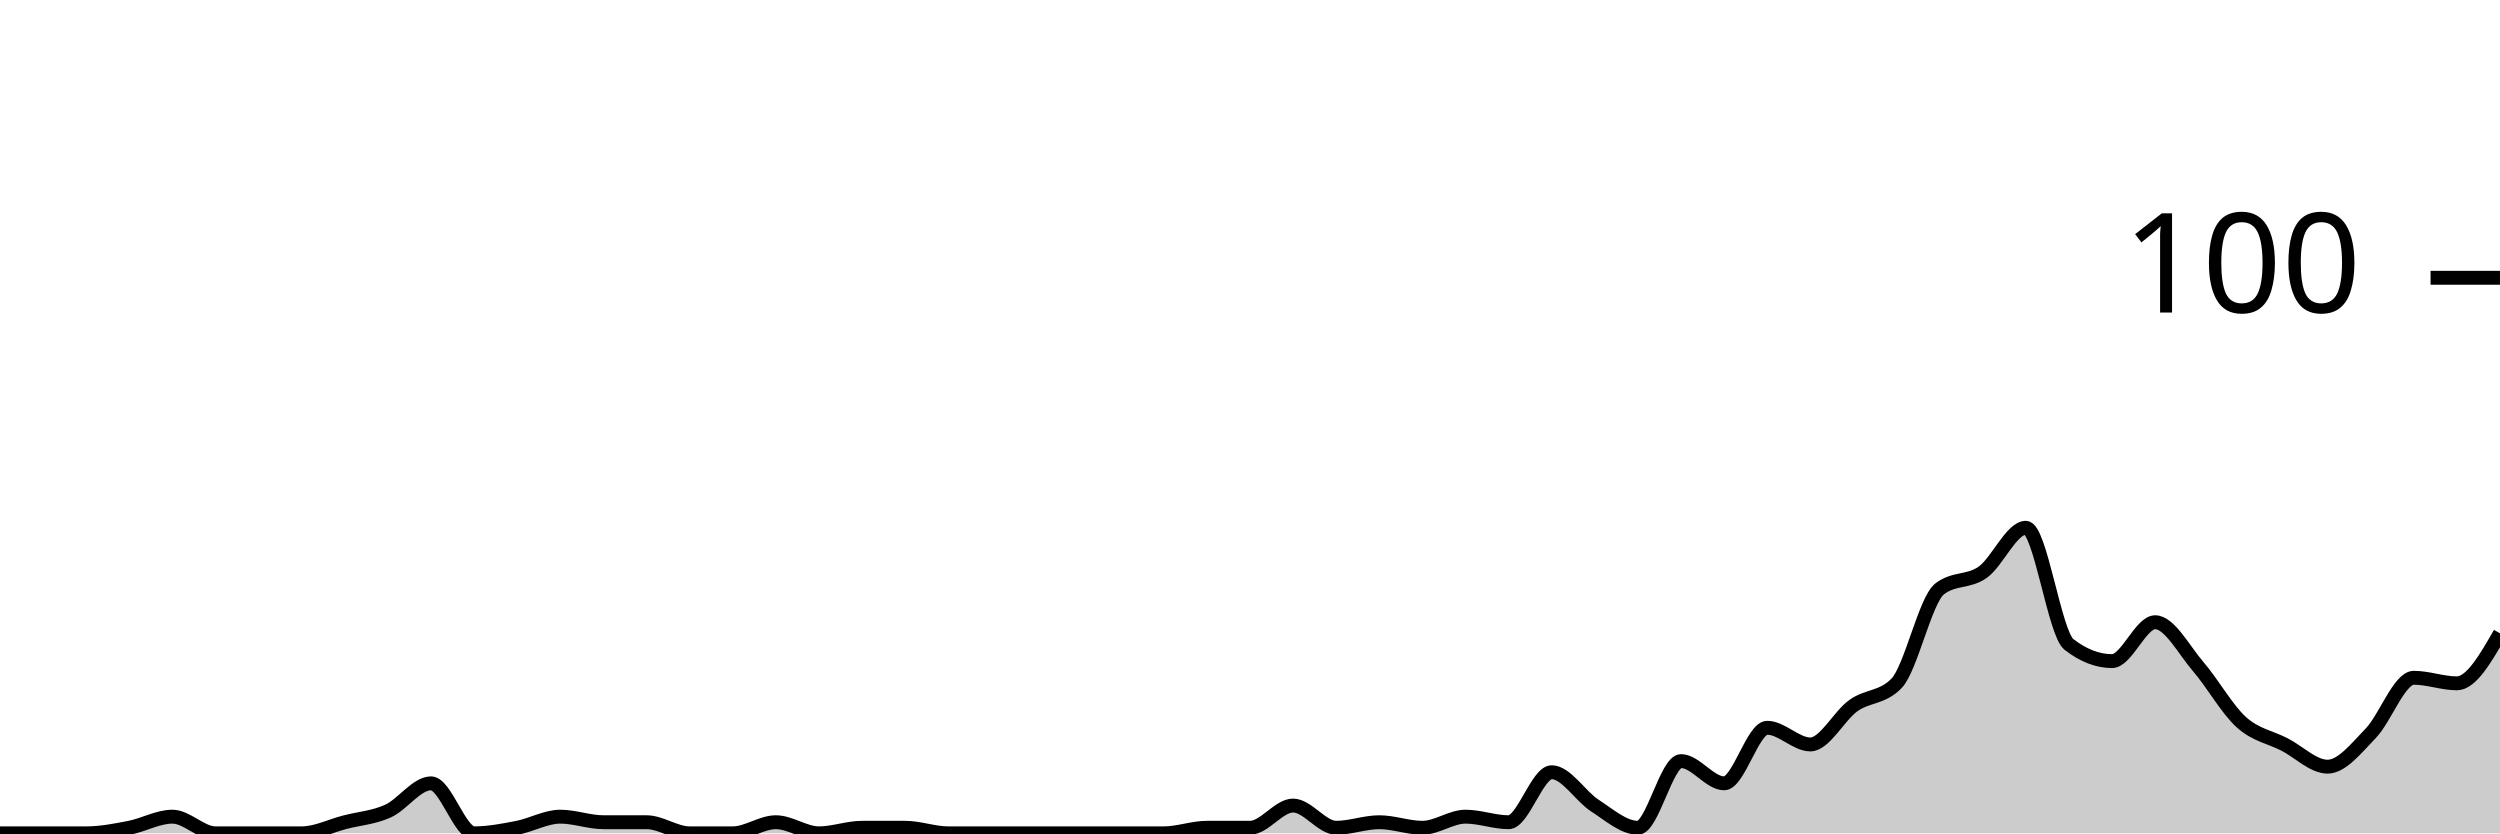
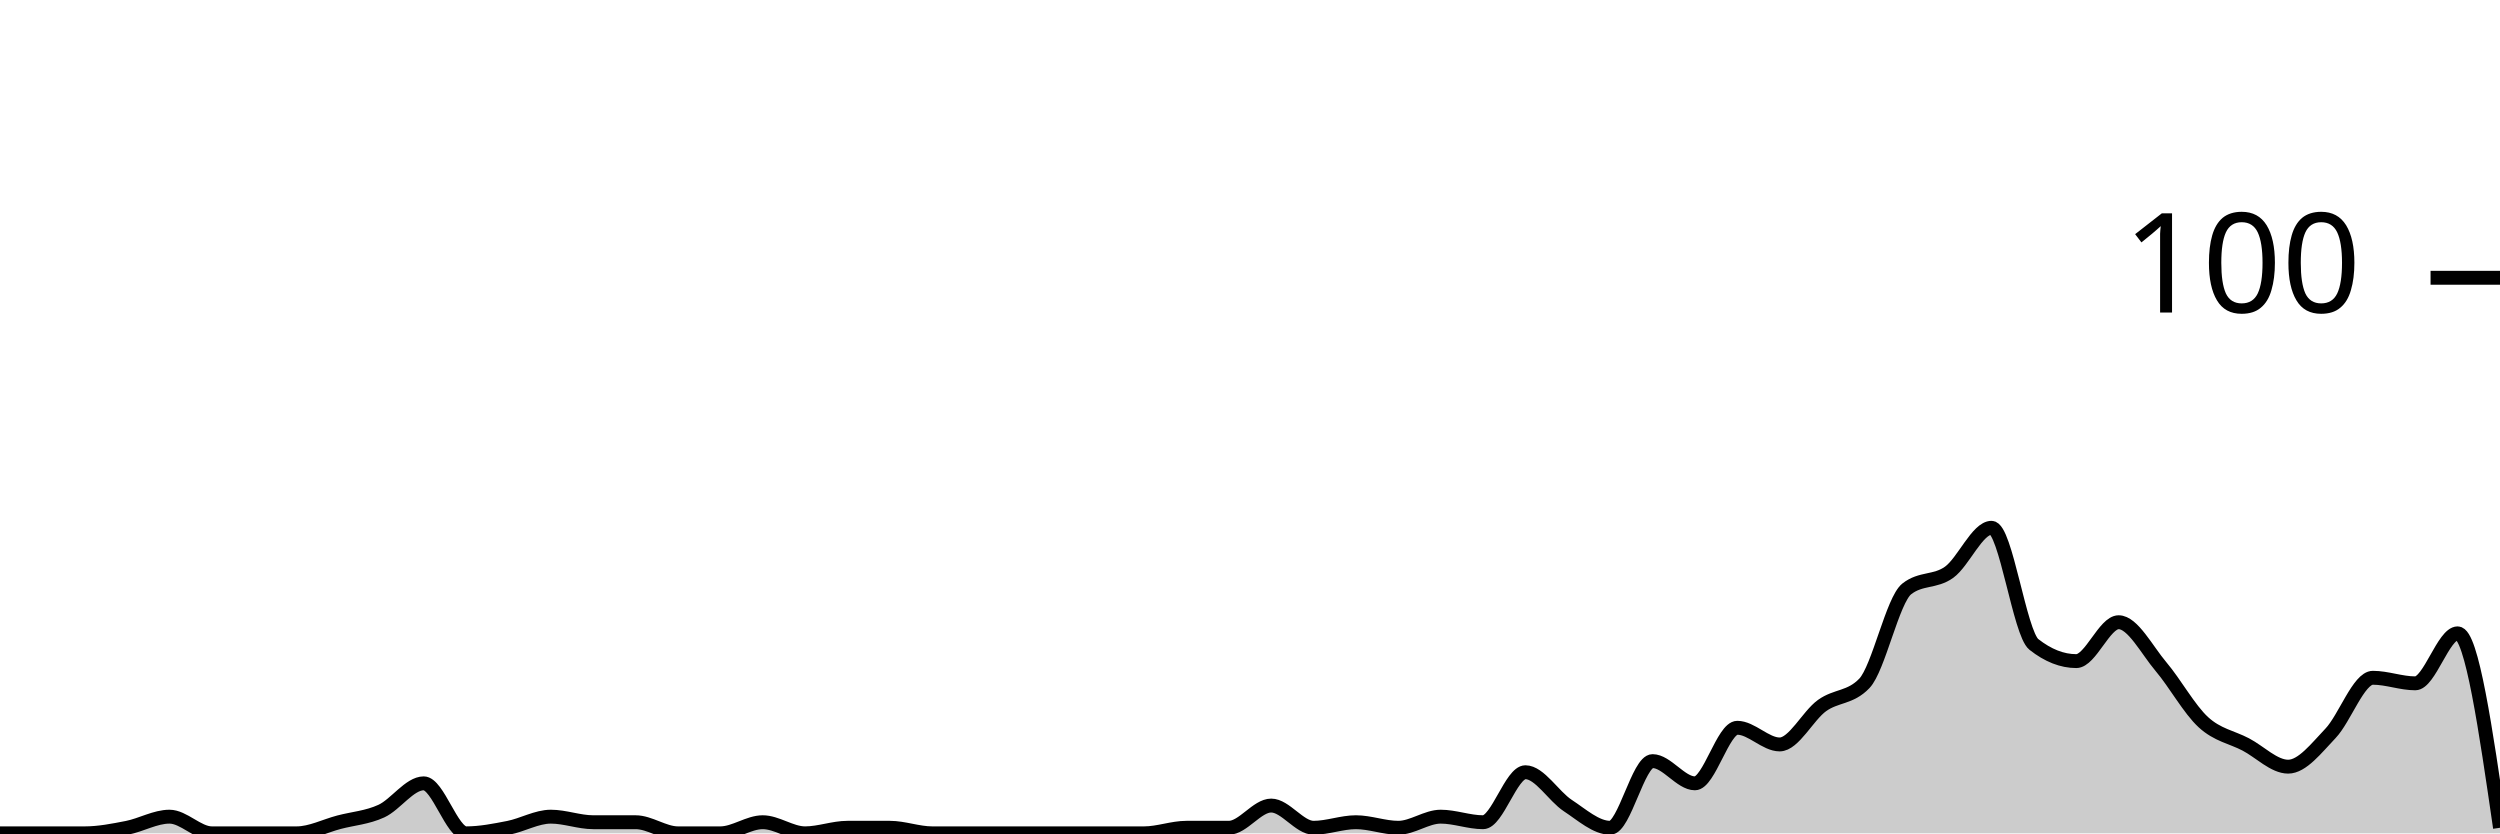
<svg xmlns="http://www.w3.org/2000/svg" viewBox="0 0 180 60">
  <g transform="translate(0,20)">
-     <path class="area" fill="rgba(0, 0, 0, 0.2)" d="M0,40C1.034,40,2.069,40,3.103,40C4.138,40,5.172,40,6.207,40C7.241,40,8.276,39.8,9.31,39.6C10.345,39.4,11.379,38.8,12.414,38.8C13.448,38.8,14.483,40,15.517,40C16.552,40,17.586,40,18.621,40C19.655,40,20.69,40,21.724,40C22.759,40,23.793,39.467,24.828,39.2C25.862,38.933,26.897,38.867,27.931,38.4C28.966,37.933,30,36.4,31.034,36.4C32.069,36.4,33.103,40,34.138,40C35.172,40,36.207,39.8,37.241,39.6C38.276,39.4,39.31,38.8,40.345,38.8C41.379,38.8,42.414,39.2,43.448,39.2C44.483,39.2,45.517,39.2,46.552,39.2C47.586,39.2,48.621,40,49.655,40C50.69,40,51.724,40,52.759,40C53.793,40,54.828,39.2,55.862,39.2C56.897,39.2,57.931,40,58.966,40C60,40,61.034,39.6,62.069,39.6C63.103,39.6,64.138,39.6,65.172,39.6C66.207,39.6,67.241,40,68.276,40C69.31,40,70.345,40,71.379,40C72.414,40,73.448,40,74.483,40C75.517,40,76.552,40,77.586,40C78.621,40,79.655,40,80.69,40C81.724,40,82.759,40,83.793,40C84.828,40,85.862,39.6,86.897,39.6C87.931,39.6,88.966,39.6,90,39.6C91.034,39.6,92.069,38,93.103,38C94.138,38,95.172,39.6,96.207,39.6C97.241,39.6,98.276,39.2,99.31,39.2C100.345,39.2,101.379,39.6,102.414,39.6C103.448,39.6,104.483,38.8,105.517,38.8C106.552,38.8,107.586,39.2,108.621,39.2C109.655,39.2,110.69,35.6,111.724,35.6C112.759,35.6,113.793,37.333,114.828,38C115.862,38.667,116.897,39.6,117.931,39.6C118.966,39.6,120,34.8,121.034,34.8C122.069,34.8,123.103,36.4,124.138,36.4C125.172,36.4,126.207,32.4,127.241,32.4C128.276,32.4,129.31,33.6,130.345,33.6C131.379,33.6,132.414,31.533,133.448,30.8C134.483,30.067,135.517,30.267,136.552,29.2C137.586,28.133,138.621,23.2,139.655,22.4C140.69,21.6,141.724,21.933,142.759,21.2C143.793,20.467,144.828,18,145.862,18C146.897,18,147.931,25.6,148.966,26.4C150,27.2,151.034,27.6,152.069,27.6C153.103,27.6,154.138,24.8,155.172,24.8C156.207,24.8,157.241,26.8,158.276,28C159.31,29.2,160.345,31.067,161.379,32C162.414,32.933,163.448,33.067,164.483,33.6C165.517,34.133,166.552,35.2,167.586,35.2C168.621,35.2,169.655,33.867,170.69,32.8C171.724,31.733,172.759,28.8,173.793,28.8C174.828,28.8,175.862,29.2,176.897,29.2C177.931,29.2,178.966,27.4,180,25.6L180,40C178.966,40,177.931,40,176.897,40C175.862,40,174.828,40,173.793,40C172.759,40,171.724,40,170.69,40C169.655,40,168.621,40,167.586,40C166.552,40,165.517,40,164.483,40C163.448,40,162.414,40,161.379,40C160.345,40,159.31,40,158.276,40C157.241,40,156.207,40,155.172,40C154.138,40,153.103,40,152.069,40C151.034,40,150,40,148.966,40C147.931,40,146.897,40,145.862,40C144.828,40,143.793,40,142.759,40C141.724,40,140.69,40,139.655,40C138.621,40,137.586,40,136.552,40C135.517,40,134.483,40,133.448,40C132.414,40,131.379,40,130.345,40C129.31,40,128.276,40,127.241,40C126.207,40,125.172,40,124.138,40C123.103,40,122.069,40,121.034,40C120,40,118.966,40,117.931,40C116.897,40,115.862,40,114.828,40C113.793,40,112.759,40,111.724,40C110.69,40,109.655,40,108.621,40C107.586,40,106.552,40,105.517,40C104.483,40,103.448,40,102.414,40C101.379,40,100.345,40,99.31,40C98.276,40,97.241,40,96.207,40C95.172,40,94.138,40,93.103,40C92.069,40,91.034,40,90,40C88.966,40,87.931,40,86.897,40C85.862,40,84.828,40,83.793,40C82.759,40,81.724,40,80.69,40C79.655,40,78.621,40,77.586,40C76.552,40,75.517,40,74.483,40C73.448,40,72.414,40,71.379,40C70.345,40,69.31,40,68.276,40C67.241,40,66.207,40,65.172,40C64.138,40,63.103,40,62.069,40C61.034,40,60,40,58.966,40C57.931,40,56.897,40,55.862,40C54.828,40,53.793,40,52.759,40C51.724,40,50.69,40,49.655,40C48.621,40,47.586,40,46.552,40C45.517,40,44.483,40,43.448,40C42.414,40,41.379,40,40.345,40C39.31,40,38.276,40,37.241,40C36.207,40,35.172,40,34.138,40C33.103,40,32.069,40,31.034,40C30,40,28.966,40,27.931,40C26.897,40,25.862,40,24.828,40C23.793,40,22.759,40,21.724,40C20.69,40,19.655,40,18.621,40C17.586,40,16.552,40,15.517,40C14.483,40,13.448,40,12.414,40C11.379,40,10.345,40,9.31,40C8.276,40,7.241,40,6.207,40C5.172,40,4.138,40,3.103,40C2.069,40,1.034,40,0,40Z" />
-     <path class="line" stroke="black" fill="none" d="M0,40C1.034,40,2.069,40,3.103,40C4.138,40,5.172,40,6.207,40C7.241,40,8.276,39.8,9.31,39.6C10.345,39.4,11.379,38.8,12.414,38.8C13.448,38.8,14.483,40,15.517,40C16.552,40,17.586,40,18.621,40C19.655,40,20.69,40,21.724,40C22.759,40,23.793,39.467,24.828,39.2C25.862,38.933,26.897,38.867,27.931,38.4C28.966,37.933,30,36.4,31.034,36.4C32.069,36.4,33.103,40,34.138,40C35.172,40,36.207,39.8,37.241,39.6C38.276,39.4,39.31,38.8,40.345,38.8C41.379,38.8,42.414,39.2,43.448,39.2C44.483,39.2,45.517,39.2,46.552,39.2C47.586,39.2,48.621,40,49.655,40C50.69,40,51.724,40,52.759,40C53.793,40,54.828,39.2,55.862,39.2C56.897,39.2,57.931,40,58.966,40C60,40,61.034,39.6,62.069,39.6C63.103,39.6,64.138,39.6,65.172,39.6C66.207,39.6,67.241,40,68.276,40C69.31,40,70.345,40,71.379,40C72.414,40,73.448,40,74.483,40C75.517,40,76.552,40,77.586,40C78.621,40,79.655,40,80.69,40C81.724,40,82.759,40,83.793,40C84.828,40,85.862,39.6,86.897,39.6C87.931,39.6,88.966,39.6,90,39.6C91.034,39.6,92.069,38,93.103,38C94.138,38,95.172,39.6,96.207,39.6C97.241,39.6,98.276,39.2,99.31,39.2C100.345,39.2,101.379,39.6,102.414,39.6C103.448,39.6,104.483,38.8,105.517,38.8C106.552,38.8,107.586,39.2,108.621,39.2C109.655,39.2,110.69,35.6,111.724,35.6C112.759,35.6,113.793,37.333,114.828,38C115.862,38.667,116.897,39.6,117.931,39.6C118.966,39.6,120,34.8,121.034,34.8C122.069,34.8,123.103,36.4,124.138,36.4C125.172,36.4,126.207,32.4,127.241,32.4C128.276,32.4,129.31,33.6,130.345,33.6C131.379,33.6,132.414,31.533,133.448,30.8C134.483,30.067,135.517,30.267,136.552,29.2C137.586,28.133,138.621,23.2,139.655,22.4C140.69,21.6,141.724,21.933,142.759,21.2C143.793,20.467,144.828,18,145.862,18C146.897,18,147.931,25.6,148.966,26.4C150,27.2,151.034,27.6,152.069,27.6C153.103,27.6,154.138,24.8,155.172,24.8C156.207,24.8,157.241,26.8,158.276,28C159.31,29.2,160.345,31.067,161.379,32C162.414,32.933,163.448,33.067,164.483,33.6C165.517,34.133,166.552,35.2,167.586,35.2C168.621,35.2,169.655,33.867,170.69,32.8C171.724,31.733,172.759,28.8,173.793,28.8C174.828,28.8,175.862,29.2,176.897,29.2C177.931,29.2,178.966,27.4,180,25.6" />
+     <path class="area" fill="rgba(0, 0, 0, 0.2)" d="M0,40C1.017,40,2.034,40,3.051,40C4.068,40,5.085,40,6.102,40C7.119,40,8.136,39.8,9.153,39.6C10.169,39.4,11.186,38.8,12.203,38.8C13.22,38.8,14.237,40,15.254,40C16.271,40,17.288,40,18.305,40C19.322,40,20.339,40,21.356,40C22.373,40,23.39,39.467,24.407,39.2C25.424,38.933,26.441,38.867,27.458,38.4C28.475,37.933,29.492,36.4,30.508,36.4C31.525,36.4,32.542,40,33.559,40C34.576,40,35.593,39.8,36.61,39.6C37.627,39.4,38.644,38.8,39.661,38.8C40.678,38.8,41.695,39.2,42.712,39.2C43.729,39.2,44.746,39.2,45.763,39.2C46.78,39.2,47.797,40,48.814,40C49.831,40,50.847,40,51.864,40C52.881,40,53.898,39.2,54.915,39.2C55.932,39.2,56.949,40,57.966,40C58.983,40,60,39.6,61.017,39.6C62.034,39.6,63.051,39.6,64.068,39.6C65.085,39.6,66.102,40,67.119,40C68.136,40,69.153,40,70.169,40C71.186,40,72.203,40,73.22,40C74.237,40,75.254,40,76.271,40C77.288,40,78.305,40,79.322,40C80.339,40,81.356,40,82.373,40C83.39,40,84.407,39.6,85.424,39.6C86.441,39.6,87.458,39.6,88.475,39.6C89.492,39.6,90.508,38,91.525,38C92.542,38,93.559,39.6,94.576,39.6C95.593,39.6,96.61,39.2,97.627,39.2C98.644,39.2,99.661,39.6,100.678,39.6C101.695,39.6,102.712,38.8,103.729,38.8C104.746,38.8,105.763,39.2,106.78,39.2C107.797,39.2,108.814,35.6,109.831,35.6C110.847,35.6,111.864,37.333,112.881,38C113.898,38.667,114.915,39.6,115.932,39.6C116.949,39.6,117.966,34.8,118.983,34.8C120,34.8,121.017,36.4,122.034,36.4C123.051,36.4,124.068,32.4,125.085,32.4C126.102,32.4,127.119,33.6,128.136,33.6C129.153,33.6,130.169,31.533,131.186,30.8C132.203,30.067,133.22,30.267,134.237,29.2C135.254,28.133,136.271,23.2,137.288,22.4C138.305,21.6,139.322,21.933,140.339,21.2C141.356,20.467,142.373,18,143.39,18C144.407,18,145.424,25.6,146.441,26.4C147.458,27.2,148.475,27.6,149.492,27.6C150.508,27.6,151.525,24.8,152.542,24.8C153.559,24.8,154.576,26.8,155.593,28C156.61,29.2,157.627,31.067,158.644,32C159.661,32.933,160.678,33.067,161.695,33.6C162.712,34.133,163.729,35.2,164.746,35.2C165.763,35.2,166.78,33.867,167.797,32.8C168.814,31.733,169.831,28.8,170.847,28.8C171.864,28.8,172.881,29.2,173.898,29.2C174.915,29.2,175.932,25.6,176.949,25.6C177.966,25.6,178.983,32.6,180,39.6L180,40C178.983,40,177.966,40,176.949,40C175.932,40,174.915,40,173.898,40C172.881,40,171.864,40,170.847,40C169.831,40,168.814,40,167.797,40C166.78,40,165.763,40,164.746,40C163.729,40,162.712,40,161.695,40C160.678,40,159.661,40,158.644,40C157.627,40,156.61,40,155.593,40C154.576,40,153.559,40,152.542,40C151.525,40,150.508,40,149.492,40C148.475,40,147.458,40,146.441,40C145.424,40,144.407,40,143.39,40C142.373,40,141.356,40,140.339,40C139.322,40,138.305,40,137.288,40C136.271,40,135.254,40,134.237,40C133.22,40,132.203,40,131.186,40C130.169,40,129.153,40,128.136,40C127.119,40,126.102,40,125.085,40C124.068,40,123.051,40,122.034,40C121.017,40,120,40,118.983,40C117.966,40,116.949,40,115.932,40C114.915,40,113.898,40,112.881,40C111.864,40,110.847,40,109.831,40C108.814,40,107.797,40,106.78,40C105.763,40,104.746,40,103.729,40C102.712,40,101.695,40,100.678,40C99.661,40,98.644,40,97.627,40C96.61,40,95.593,40,94.576,40C93.559,40,92.542,40,91.525,40C90.508,40,89.492,40,88.475,40C87.458,40,86.441,40,85.424,40C84.407,40,83.39,40,82.373,40C81.356,40,80.339,40,79.322,40C78.305,40,77.288,40,76.271,40C75.254,40,74.237,40,73.22,40C72.203,40,71.186,40,70.169,40C69.153,40,68.136,40,67.119,40C66.102,40,65.085,40,64.068,40C63.051,40,62.034,40,61.017,40C60,40,58.983,40,57.966,40C56.949,40,55.932,40,54.915,40C53.898,40,52.881,40,51.864,40C50.847,40,49.831,40,48.814,40C47.797,40,46.78,40,45.763,40C44.746,40,43.729,40,42.712,40C41.695,40,40.678,40,39.661,40C38.644,40,37.627,40,36.61,40C35.593,40,34.576,40,33.559,40C32.542,40,31.525,40,30.508,40C29.492,40,28.475,40,27.458,40C26.441,40,25.424,40,24.407,40C23.39,40,22.373,40,21.356,40C20.339,40,19.322,40,18.305,40C17.288,40,16.271,40,15.254,40C14.237,40,13.22,40,12.203,40C11.186,40,10.169,40,9.153,40C8.136,40,7.119,40,6.102,40C5.085,40,4.068,40,3.051,40C2.034,40,1.017,40,0,40Z" />
+     <path class="line" stroke="black" fill="none" d="M0,40C1.017,40,2.034,40,3.051,40C4.068,40,5.085,40,6.102,40C7.119,40,8.136,39.8,9.153,39.6C10.169,39.4,11.186,38.8,12.203,38.8C13.22,38.8,14.237,40,15.254,40C16.271,40,17.288,40,18.305,40C19.322,40,20.339,40,21.356,40C22.373,40,23.39,39.467,24.407,39.2C25.424,38.933,26.441,38.867,27.458,38.4C28.475,37.933,29.492,36.4,30.508,36.4C31.525,36.4,32.542,40,33.559,40C34.576,40,35.593,39.8,36.61,39.6C37.627,39.4,38.644,38.8,39.661,38.8C40.678,38.8,41.695,39.2,42.712,39.2C43.729,39.2,44.746,39.2,45.763,39.2C46.78,39.2,47.797,40,48.814,40C49.831,40,50.847,40,51.864,40C52.881,40,53.898,39.2,54.915,39.2C55.932,39.2,56.949,40,57.966,40C58.983,40,60,39.6,61.017,39.6C62.034,39.6,63.051,39.6,64.068,39.6C65.085,39.6,66.102,40,67.119,40C68.136,40,69.153,40,70.169,40C71.186,40,72.203,40,73.22,40C74.237,40,75.254,40,76.271,40C77.288,40,78.305,40,79.322,40C80.339,40,81.356,40,82.373,40C83.39,40,84.407,39.6,85.424,39.6C86.441,39.6,87.458,39.6,88.475,39.6C89.492,39.6,90.508,38,91.525,38C92.542,38,93.559,39.6,94.576,39.6C95.593,39.6,96.61,39.2,97.627,39.2C98.644,39.2,99.661,39.6,100.678,39.6C101.695,39.6,102.712,38.8,103.729,38.8C104.746,38.8,105.763,39.2,106.78,39.2C107.797,39.2,108.814,35.6,109.831,35.6C110.847,35.6,111.864,37.333,112.881,38C113.898,38.667,114.915,39.6,115.932,39.6C116.949,39.6,117.966,34.8,118.983,34.8C120,34.8,121.017,36.4,122.034,36.4C123.051,36.4,124.068,32.4,125.085,32.4C126.102,32.4,127.119,33.6,128.136,33.6C129.153,33.6,130.169,31.533,131.186,30.8C132.203,30.067,133.22,30.267,134.237,29.2C135.254,28.133,136.271,23.2,137.288,22.4C138.305,21.6,139.322,21.933,140.339,21.2C141.356,20.467,142.373,18,143.39,18C144.407,18,145.424,25.6,146.441,26.4C147.458,27.2,148.475,27.6,149.492,27.6C150.508,27.6,151.525,24.8,152.542,24.8C153.559,24.8,154.576,26.8,155.593,28C156.61,29.2,157.627,31.067,158.644,32C159.661,32.933,160.678,33.067,161.695,33.6C162.712,34.133,163.729,35.2,164.746,35.2C165.763,35.2,166.78,33.867,167.797,32.8C168.814,31.733,169.831,28.8,170.847,28.8C171.864,28.8,172.881,29.2,173.898,29.2C174.915,29.2,175.932,25.6,176.949,25.6C177.966,25.6,178.983,32.6,180,39.6" />
    <path class="axis-ceiling" stroke-width="1" stroke="black" fill="none" d="M175,0L180,0" />
    <text class="axis-ceiling-label" font-family="sans-serif" text-anchor="end" font-size="10px" x="170" y="2.5">100</text>
  </g>
</svg>
